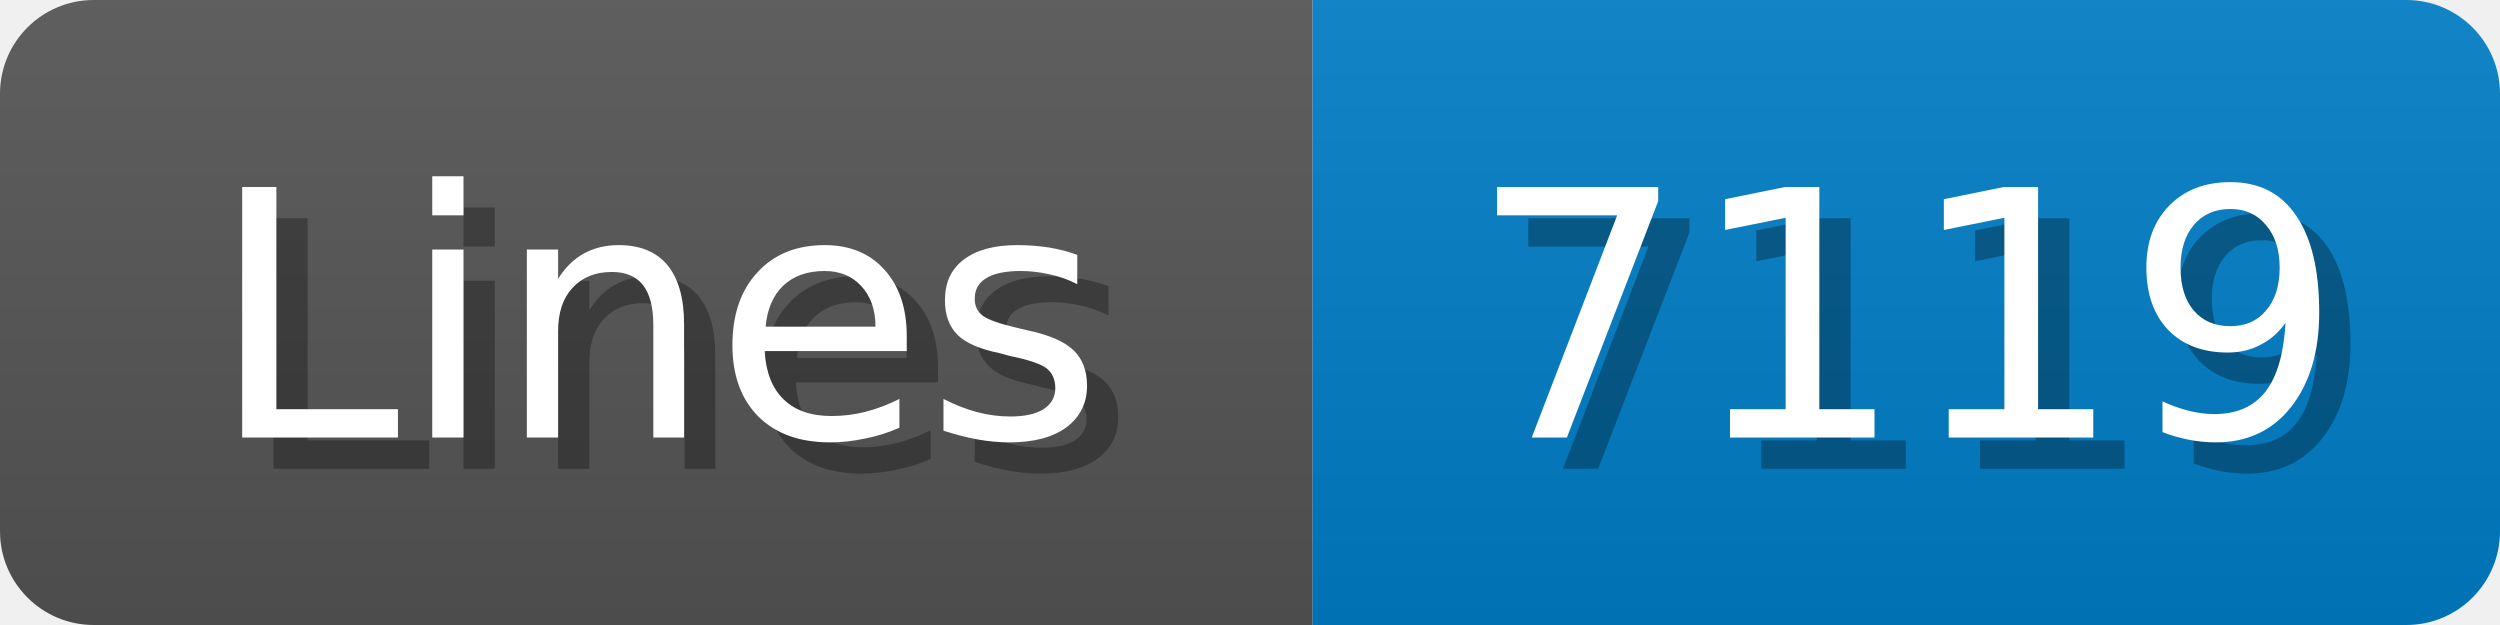
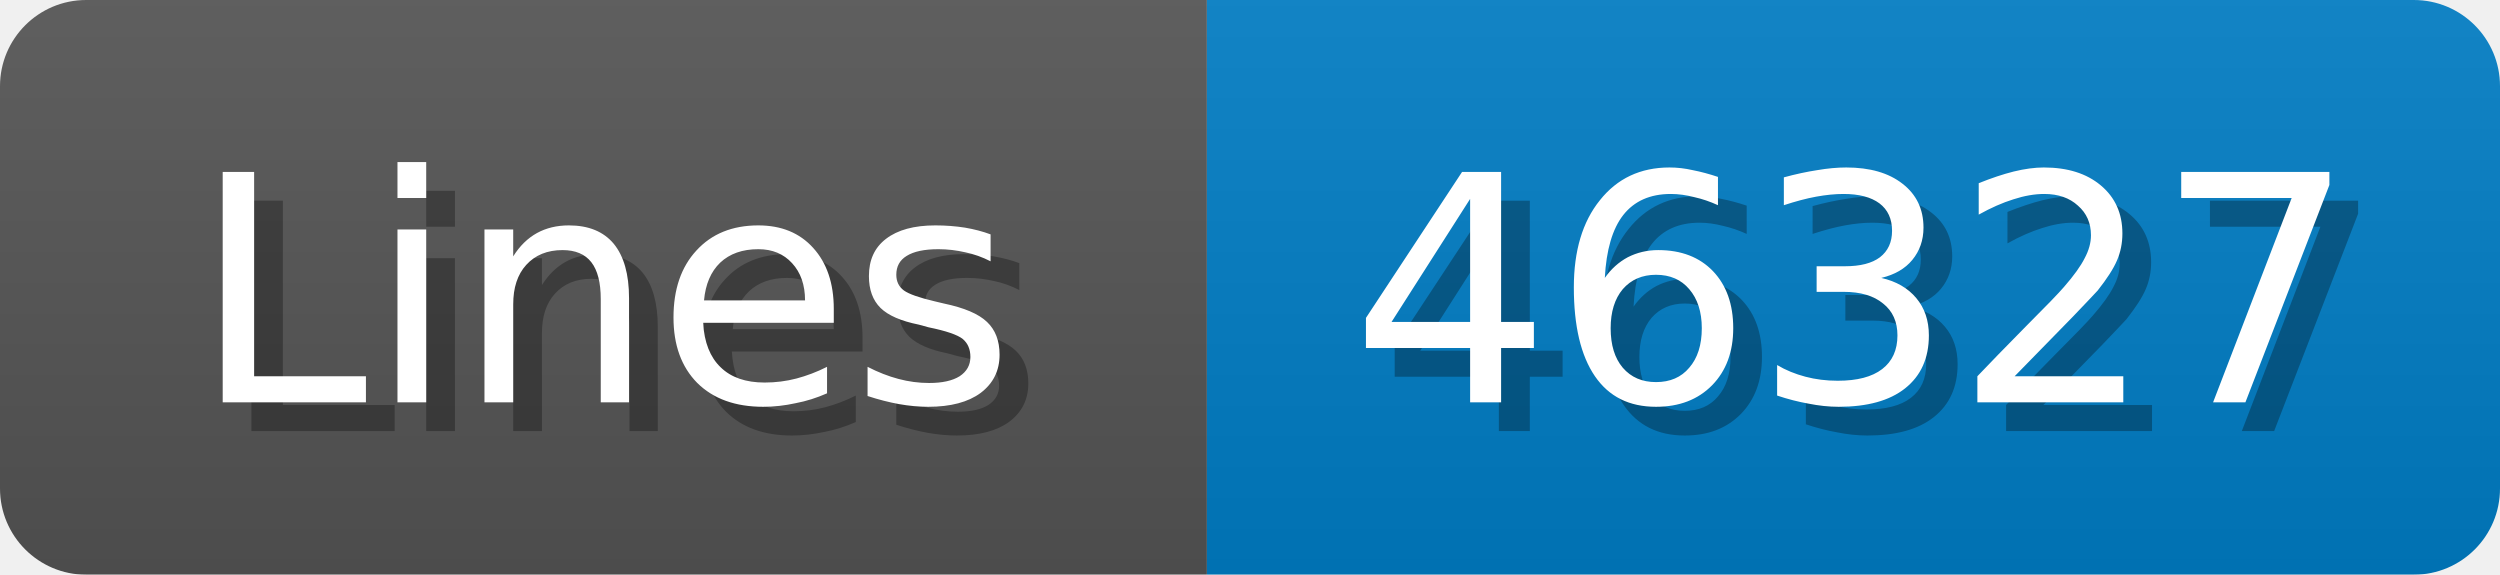
- <svg xmlns="http://www.w3.org/2000/svg" width="80" height="20">
+ <svg xmlns="http://www.w3.org/2000/svg" width="87" height="20">
  <linearGradient id="b" x2="0" y2="100%">
    <stop offset="0" stop-color="#bbb" stop-opacity=".1" />
    <stop offset="1" stop-opacity=".1" />
  </linearGradient>
  <mask id="anybadge_1">
-     <rect width="80" height="20" rx="3" fill="#fff" />
+     <rect width="87" height="20" rx="3" fill="#fff" />
  </mask>
  <g mask="url(#anybadge_1)">
    <path fill="#555" d="M0 0h42v20H0z" />
-     <path fill="#007ec6" d="M42 0h38v20H42z" />
-     <path fill="url(#b)" d="M0 0h80v20H0z" />
+     <path fill="#007ec6" d="M42 0h45v20H42z" />
+     <path fill="url(#b)" d="M0 0h87v20H0z" />
  </g>
  <g fill="#fff" text-anchor="middle" font-family="DejaVu Sans,Verdana,Geneva,sans-serif" font-size="11">
    <text x="22.0" y="15" fill="#010101" fill-opacity=".3">Lines</text>
    <text x="21.0" y="14">Lines</text>
  </g>
  <g fill="#fff" text-anchor="middle" font-family="DejaVu Sans,Verdana,Geneva,sans-serif" font-size="11">
-     <text x="62.0" y="15" fill="#010101" fill-opacity=".3">7119</text>
-     <text x="61.0" y="14">7119</text>
+     <text x="65.5" y="15" fill="#010101" fill-opacity=".3">46327</text>
+     <text x="64.5" y="14">46327</text>
  </g>
</svg>
